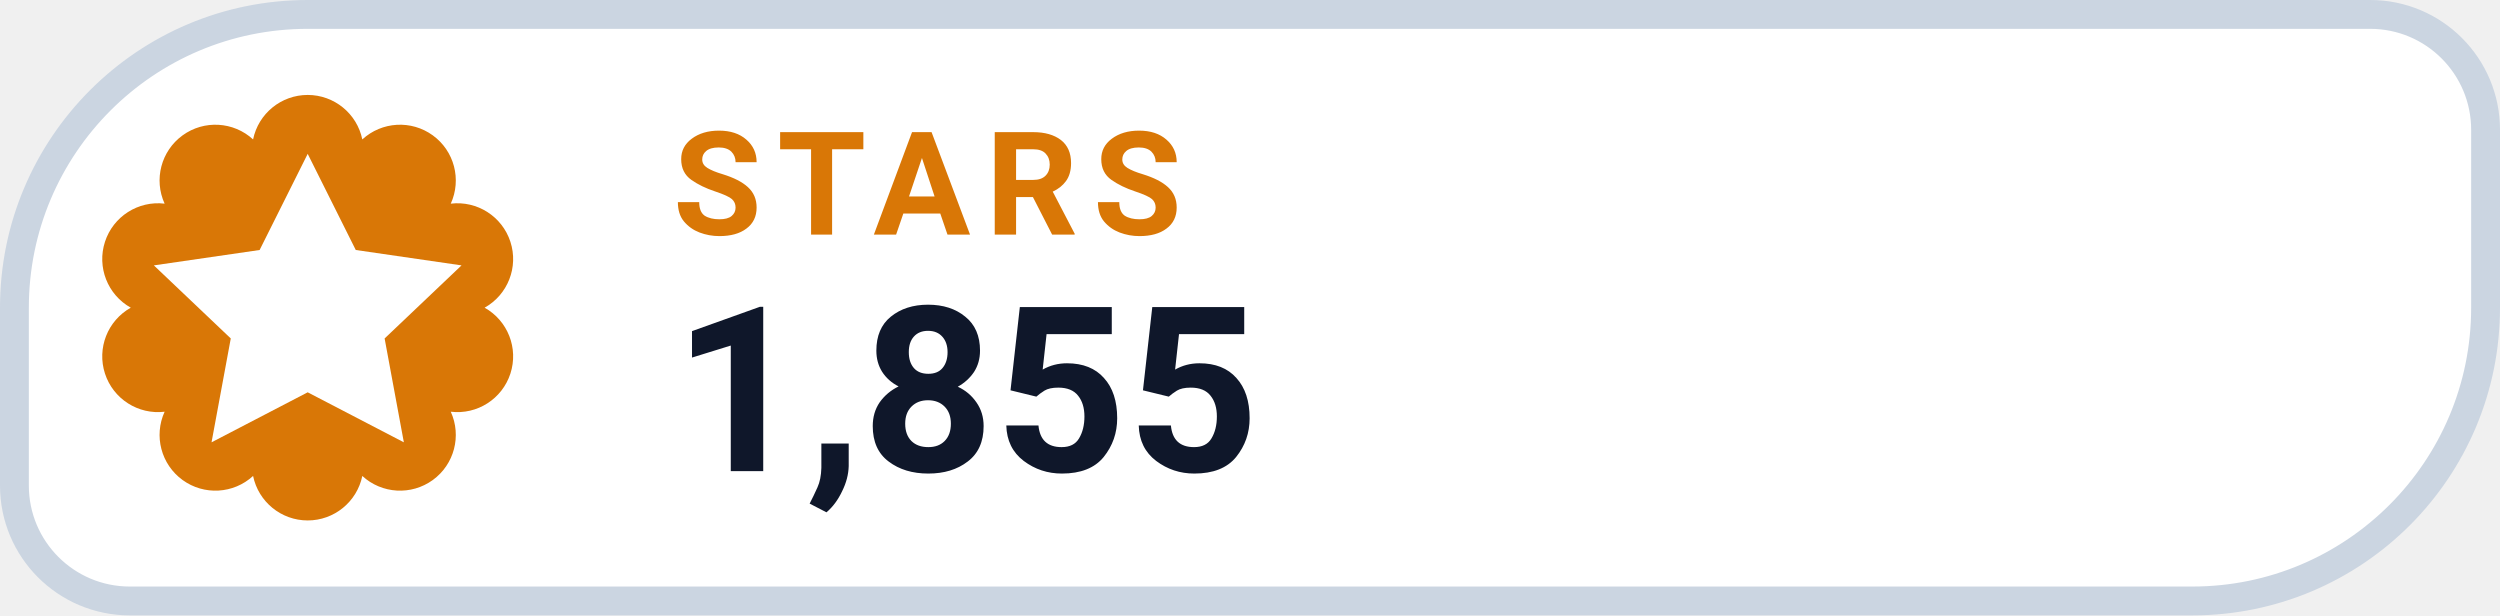
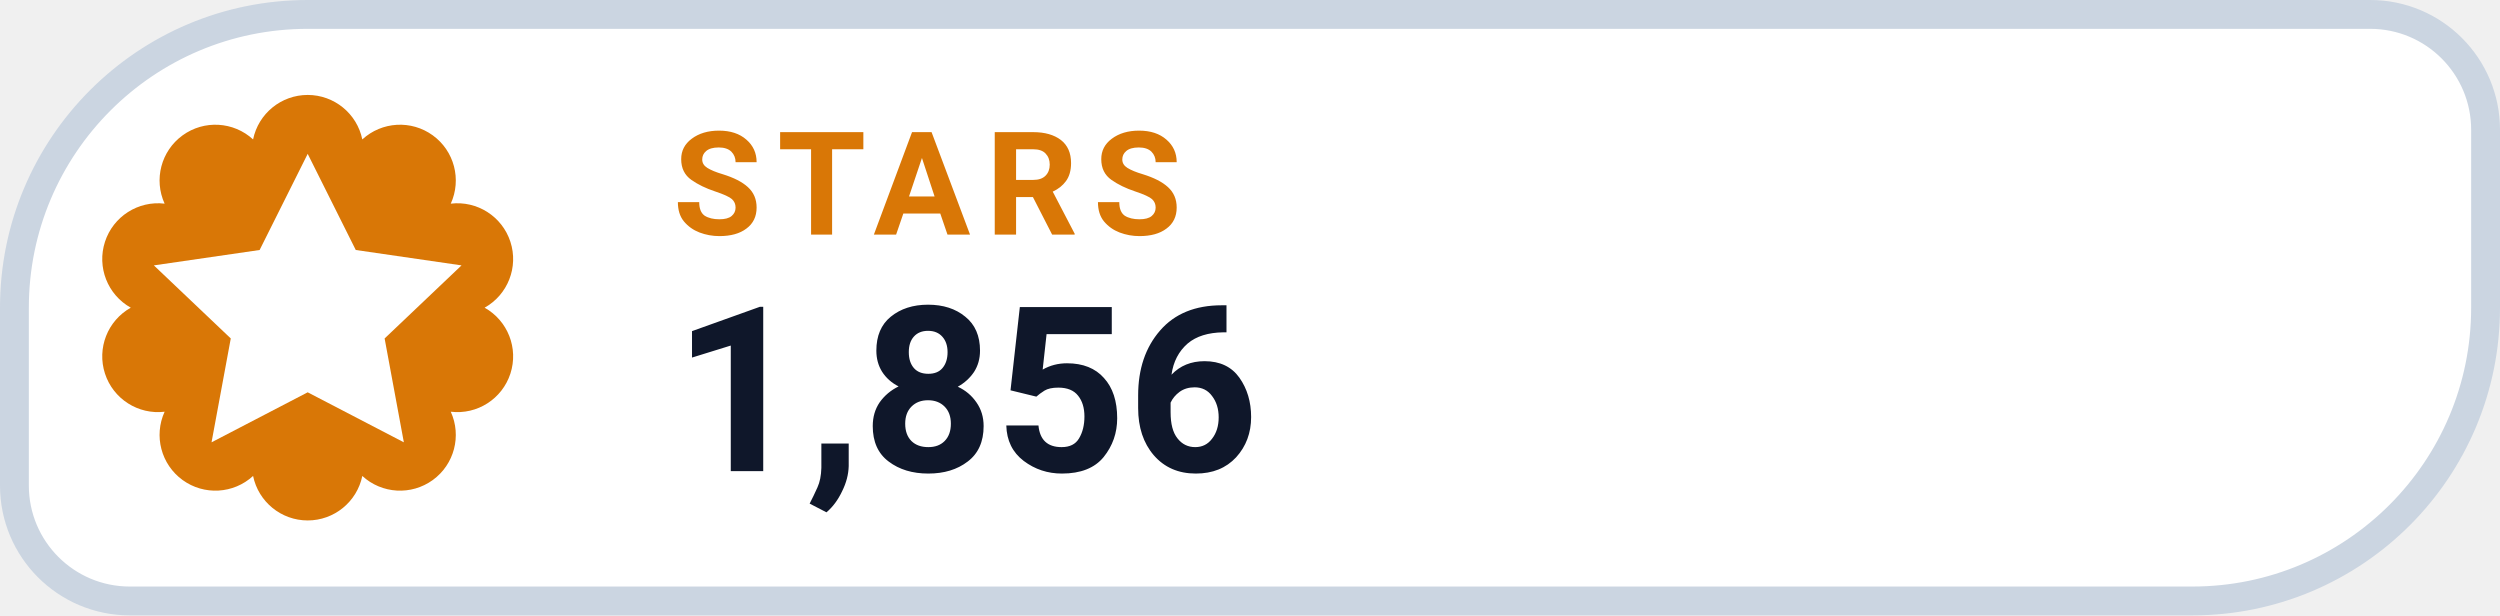
- <svg xmlns="http://www.w3.org/2000/svg" width="130" height="32" viewBox="0 0 130 32" role="img" aria-label="STARS 1,855">
+ <svg xmlns="http://www.w3.org/2000/svg" width="130" height="32" viewBox="0 0 130 32" role="img" aria-label="STARS 1,856">
  <path d="M 16.00 0.75 H 123.25 A 6.00 6.00 0 0 1 129.25 6.75 V 16.00 A 15.25 15.25 0 0 1 114.00 31.25 H 6.75 A 6.00 6.00 0 0 1 0.75 25.25 V 16.00 A 15.25 15.25 0 0 1 16.00 0.75 Z" fill="#FFFFFF" stroke="#CBD5E1" stroke-width="1.5" />
  <path d="M 13.16 7.25 A 2.90 2.90 0 0 1 18.84 7.25 A 2.90 2.90 0 0 1 23.44 10.59 A 2.90 2.90 0 0 1 25.20 16.00 A 2.90 2.90 0 0 1 23.44 21.41 A 2.90 2.90 0 0 1 18.84 24.75 A 2.90 2.90 0 0 1 13.16 24.75 A 2.90 2.90 0 0 1 8.56 21.41 A 2.90 2.90 0 0 1 6.80 16.00 A 2.90 2.90 0 0 1 8.56 10.59 A 2.90 2.90 0 0 1 13.16 7.25 Z" fill="#D97706" />
  <g transform="translate(16 16)" style="color:#FFFFFF;">
    <path d="M0 -8 l2.5 5 5.5 .8 -4 3.8 1 5.4 -5 -2.6 -5 2.6 1 -5.4 -4 -3.8 5.5 -.8 Z" fill="currentColor" />
  </g>
  <text x="35" y="12.2" fill="#D97706" font-family="-apple-system,BlinkMacSystemFont,'Segoe UI',Roboto,Helvetica,Arial,sans-serif" font-size="7.5" font-weight="700" letter-spacing=".8">STARS</text>
-   <text x="35" y="24.5" fill="#0F172A" font-family="-apple-system,BlinkMacSystemFont,'Segoe UI',Roboto,Helvetica,Arial,sans-serif" font-size="12" font-weight="750">1,855</text>
+   <text x="35" y="24.5" fill="#0F172A" font-family="-apple-system,BlinkMacSystemFont,'Segoe UI',Roboto,Helvetica,Arial,sans-serif" font-size="12" font-weight="750">1,856</text>
</svg>
